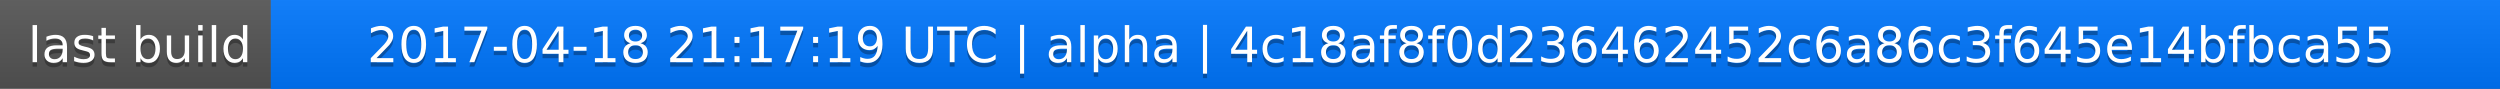
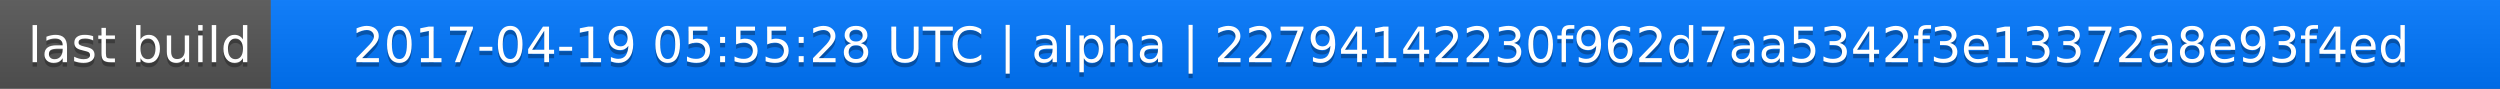
<svg xmlns="http://www.w3.org/2000/svg" width="563" height="20">
  <linearGradient id="a" x2="0" y2="100%">
    <stop offset="0" stop-color="#bbb" stop-opacity=".1" />
    <stop offset="1" stop-opacity=".1" />
  </linearGradient>
  <rect rx="0" width="563" height="20" fill="#555" />
  <rect rx="0" x="61" width="502" height="20" fill="#07f" />
  <path fill="#07f" d="M61 0h4v20h-4z" />
  <rect rx="0" width="563" height="20" fill="url(#a)" />
  <g fill="#fff" text-anchor="middle" font-family="DejaVu Sans,Verdana,Geneva,sans-serif" font-size="11">
    <text x="31.5" y="15" fill="#010101" fill-opacity=".3">last build</text>
    <text x="31.5" y="14">last build</text>
-     <text x="311" y="15" fill="#010101" fill-opacity=".3">2017-04-18 21:17:19 UTC | alpha | 4c18af8f0d236462452c6a86c3f645e14bfbca55</text>
-     <text x="311" y="14">2017-04-18 21:17:19 UTC | alpha | 4c18af8f0d236462452c6a86c3f645e14bfbca55</text>
+     <text x="311" y="15" fill="#010101" fill-opacity=".3">2017-04-19 05:55:28 UTC | alpha | 22794142230f962d7aa5342f3e13372a8e93f4ed</text>
+     <text x="311" y="14">2017-04-19 05:55:28 UTC | alpha | 22794142230f962d7aa5342f3e13372a8e93f4ed</text>
  </g>
</svg>
